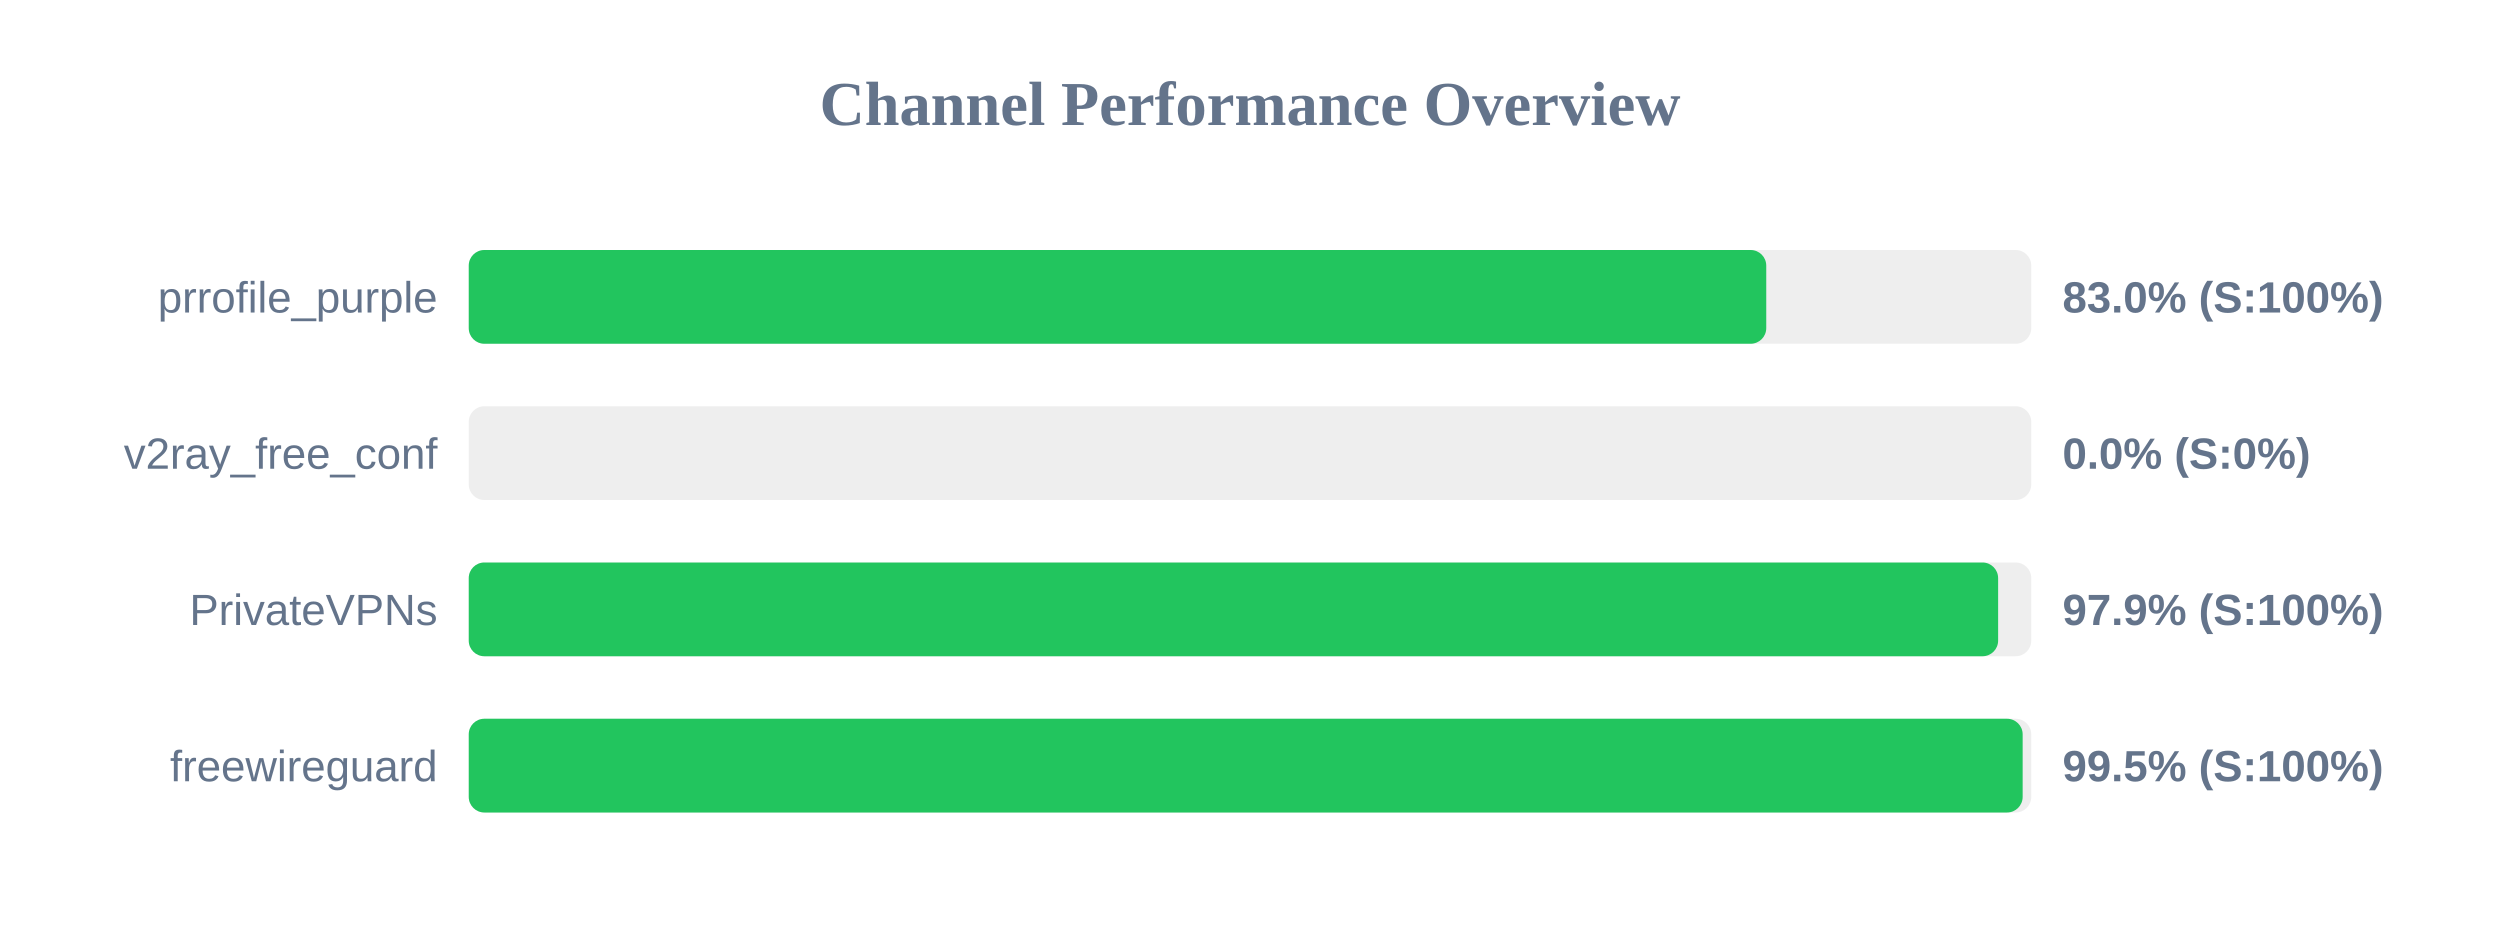
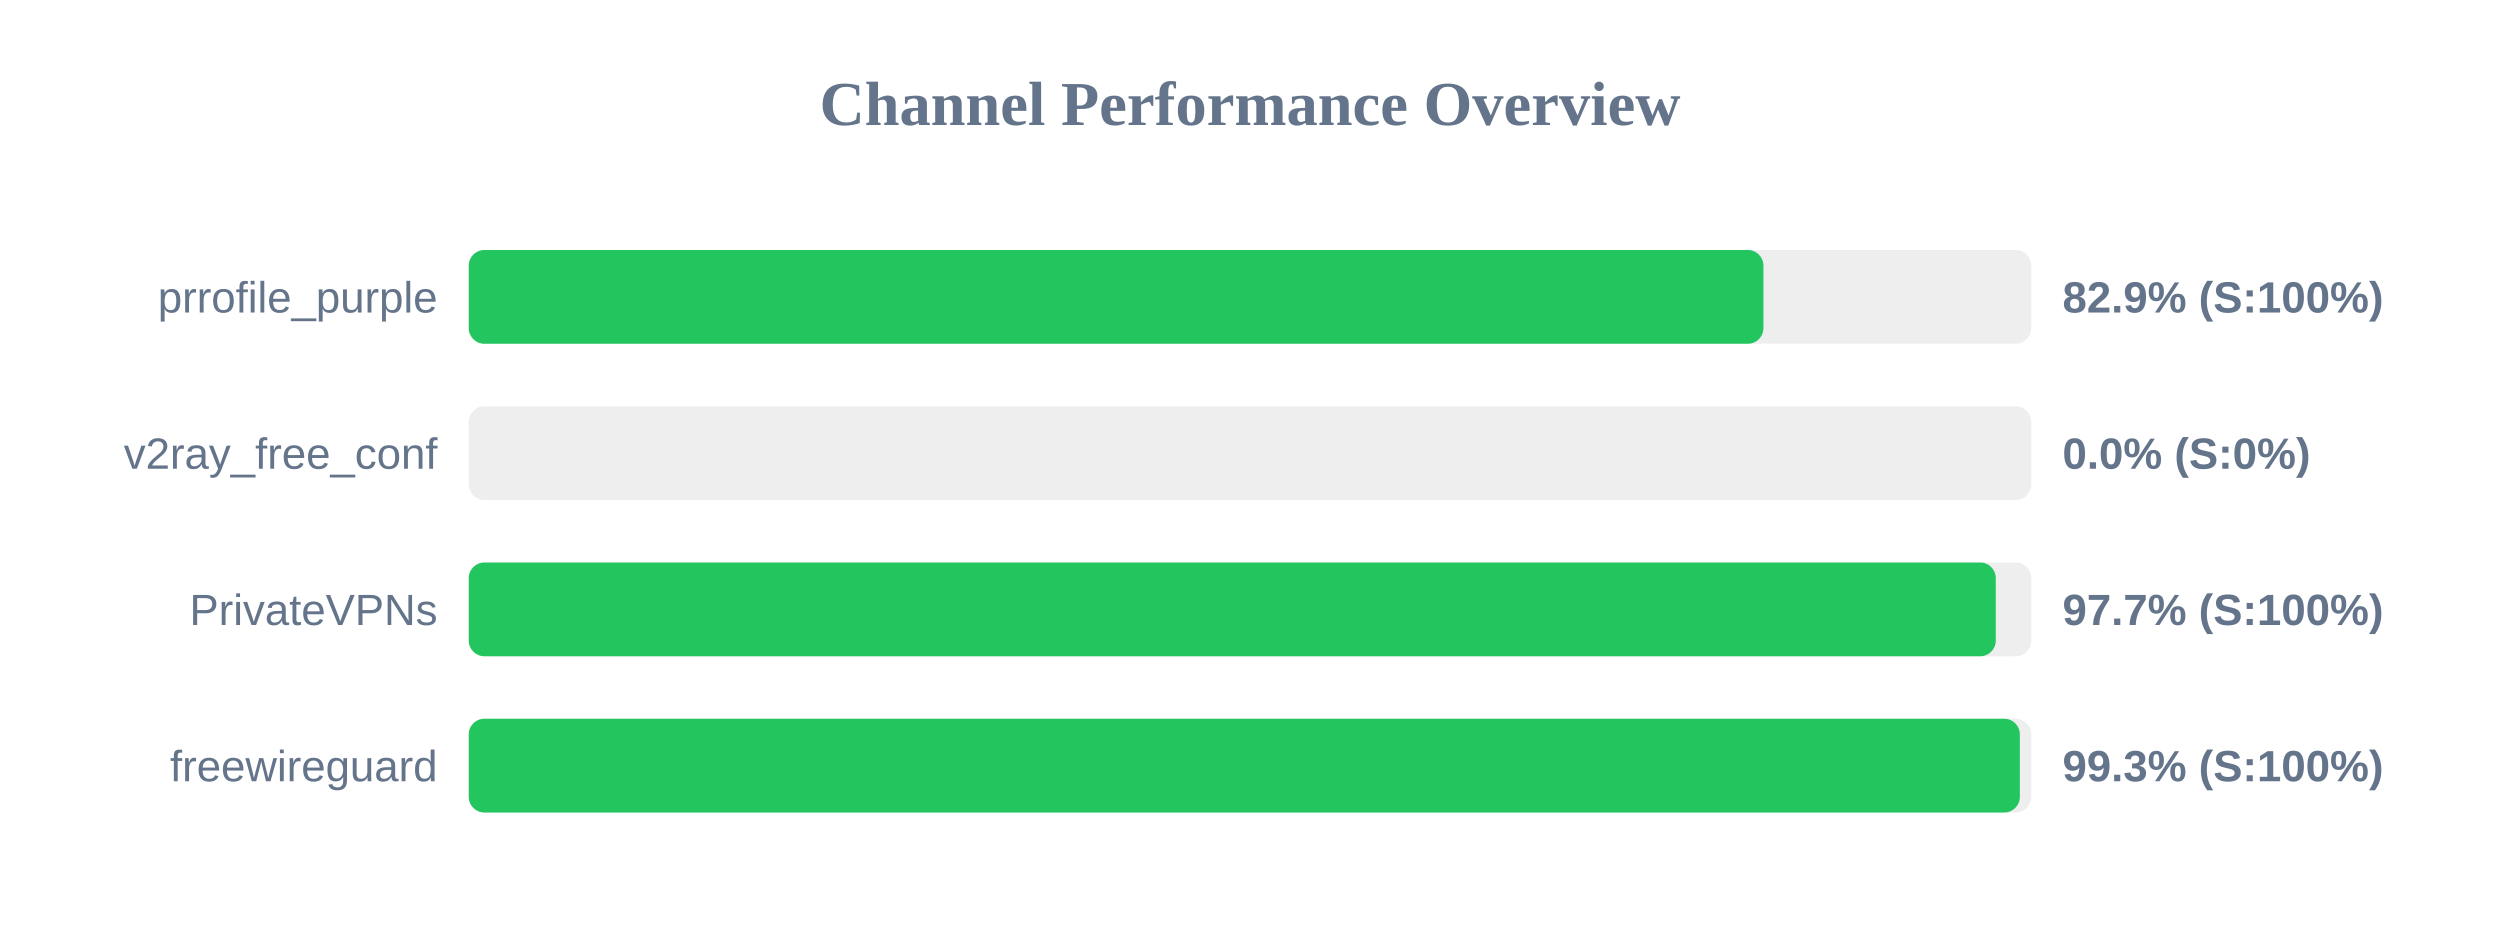
<svg xmlns="http://www.w3.org/2000/svg" width="800" height="300" version="1.1">
  <style>
        .row { font: 14px Arial; fill: #64748b; }
        .score { font: bold 14px Arial; fill: #64748b; }
    </style>
  <text x="400" y="40" text-anchor="middle" font-size="20px" font-weight="bold" fill="#64748b">Channel Performance Overview</text>
  <rect x="150" y="80" width="500" height="30" fill="#eee" rx="5" />
-   <rect x="150" y="80" width="415.2" height="30" fill="#22c55e" rx="5" />
+   <rect x="150" y="80" width="414.3" height="30" fill="#22c55e" rx="5" />
  <text x="140" y="100" text-anchor="end" class="row">prrofile_purple</text>
-   <text x="660" y="100" text-anchor="start" class="score">83.0% (S:100%)</text>
+   <text x="660" y="100" text-anchor="start" class="score">82.9% (S:100%)</text>
  <rect x="150" y="130" width="500" height="30" fill="#eee" rx="5" />
  <rect x="150" y="130" width="0.0" height="30" fill="#ef4444" rx="5" />
  <text x="140" y="150" text-anchor="end" class="row">v2ray_free_conf</text>
  <text x="660" y="150" text-anchor="start" class="score">0.0% (S:0%)</text>
  <rect x="150" y="180" width="500" height="30" fill="#eee" rx="5" />
-   <rect x="150" y="180" width="489.4" height="30" fill="#22c55e" rx="5" />
+   <rect x="150" y="180" width="488.65" height="30" fill="#22c55e" rx="5" />
  <text x="140" y="200" text-anchor="end" class="row">PrivateVPNs</text>
-   <text x="660" y="200" text-anchor="start" class="score">97.9% (S:100%)</text>
+   <text x="660" y="200" text-anchor="start" class="score">97.7% (S:100%)</text>
  <rect x="150" y="230" width="500" height="30" fill="#eee" rx="5" />
-   <rect x="150" y="230" width="497.25" height="30" fill="#22c55e" rx="5" />
+   <rect x="150" y="230" width="496.35" height="30" fill="#22c55e" rx="5" />
  <text x="140" y="250" text-anchor="end" class="row">freewireguard</text>
-   <text x="660" y="250" text-anchor="start" class="score">99.5% (S:100%)</text>
+   <text x="660" y="250" text-anchor="start" class="score">99.3% (S:100%)</text>
</svg>
